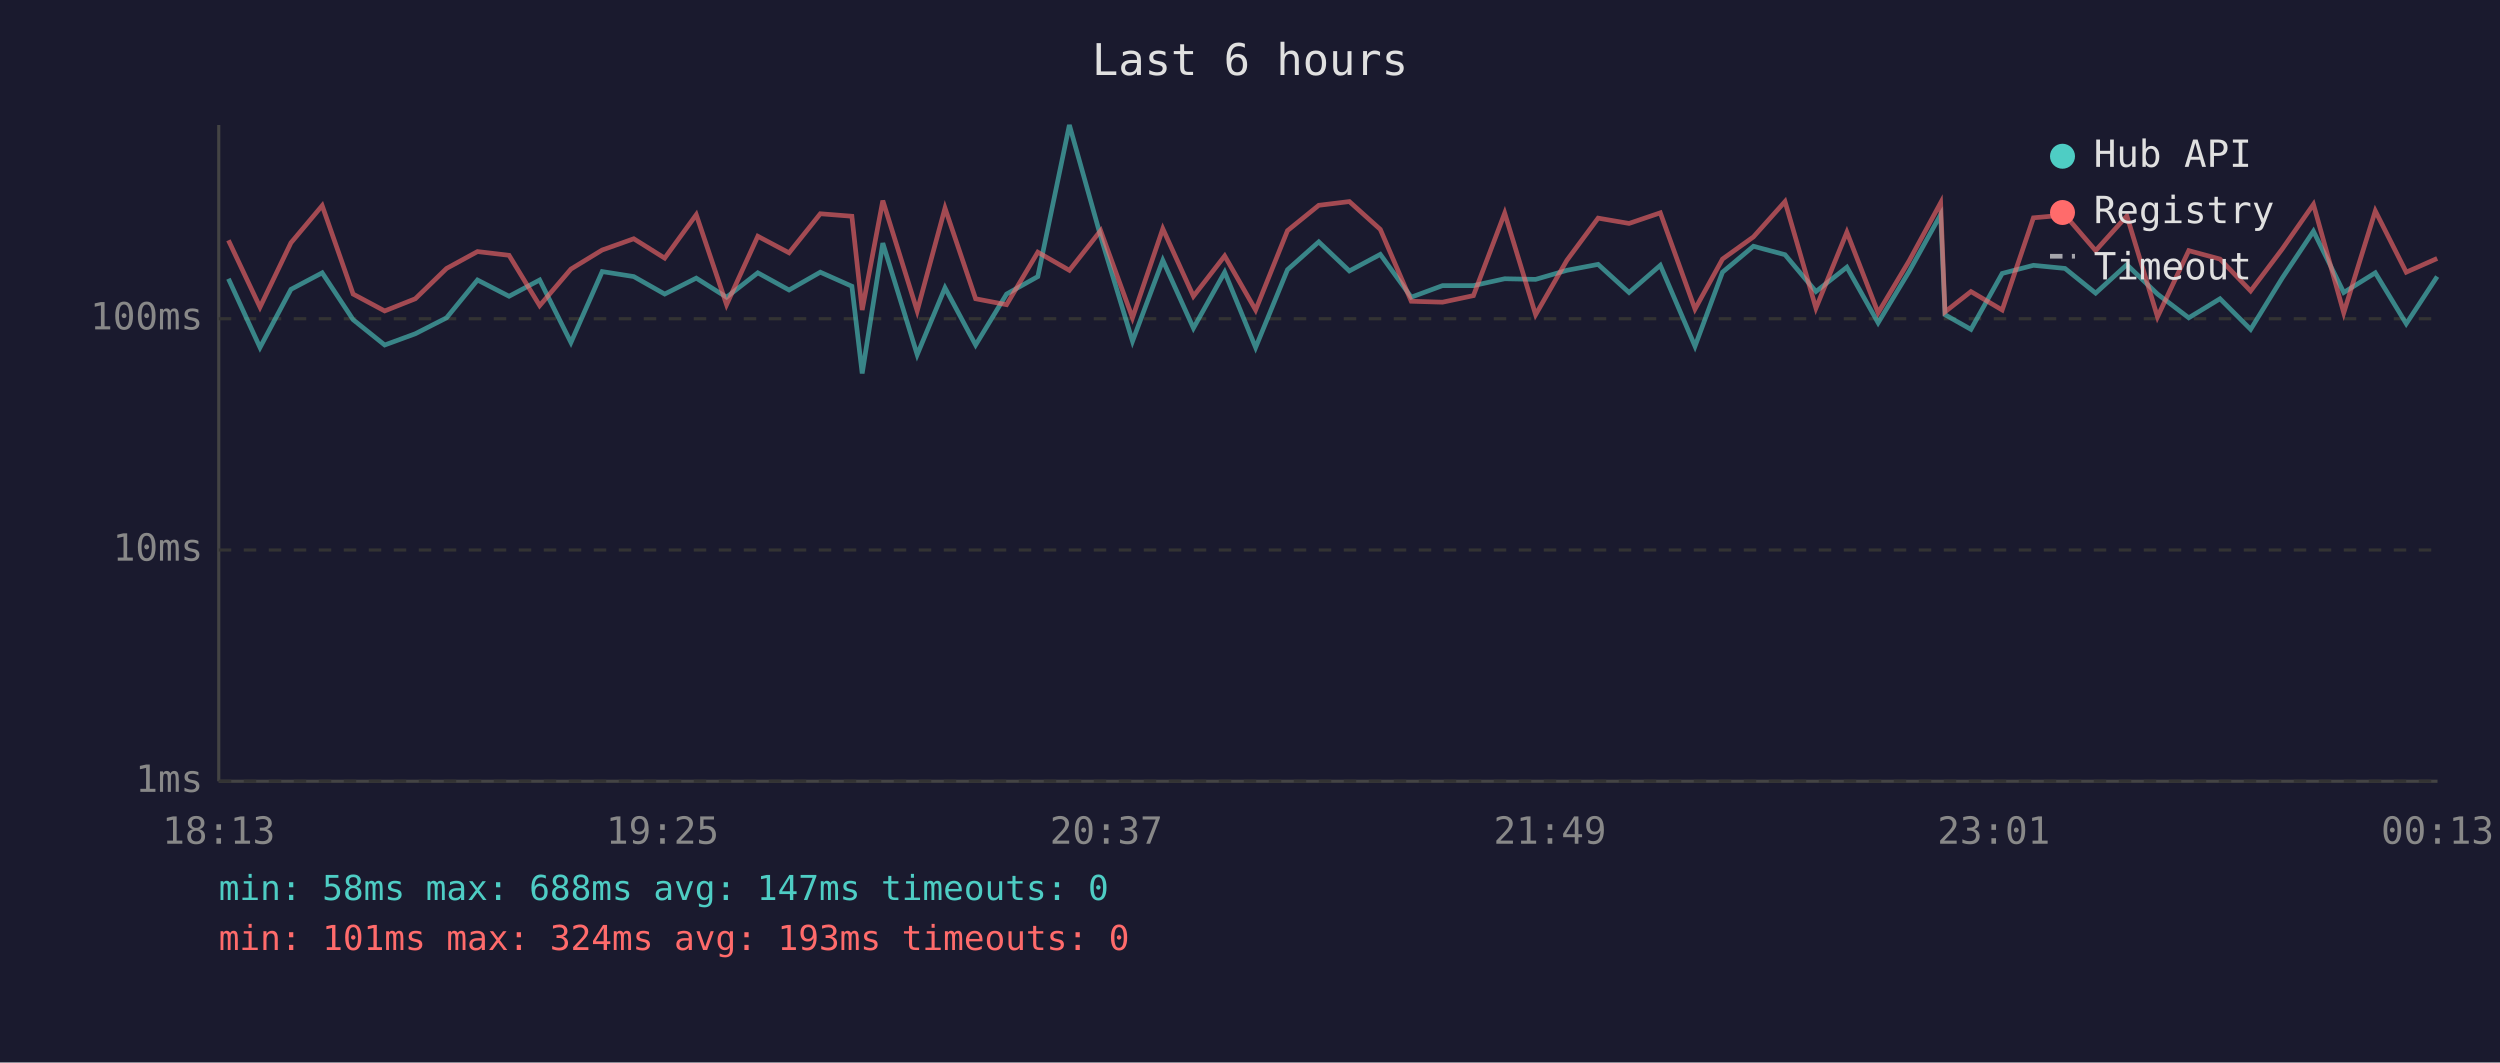
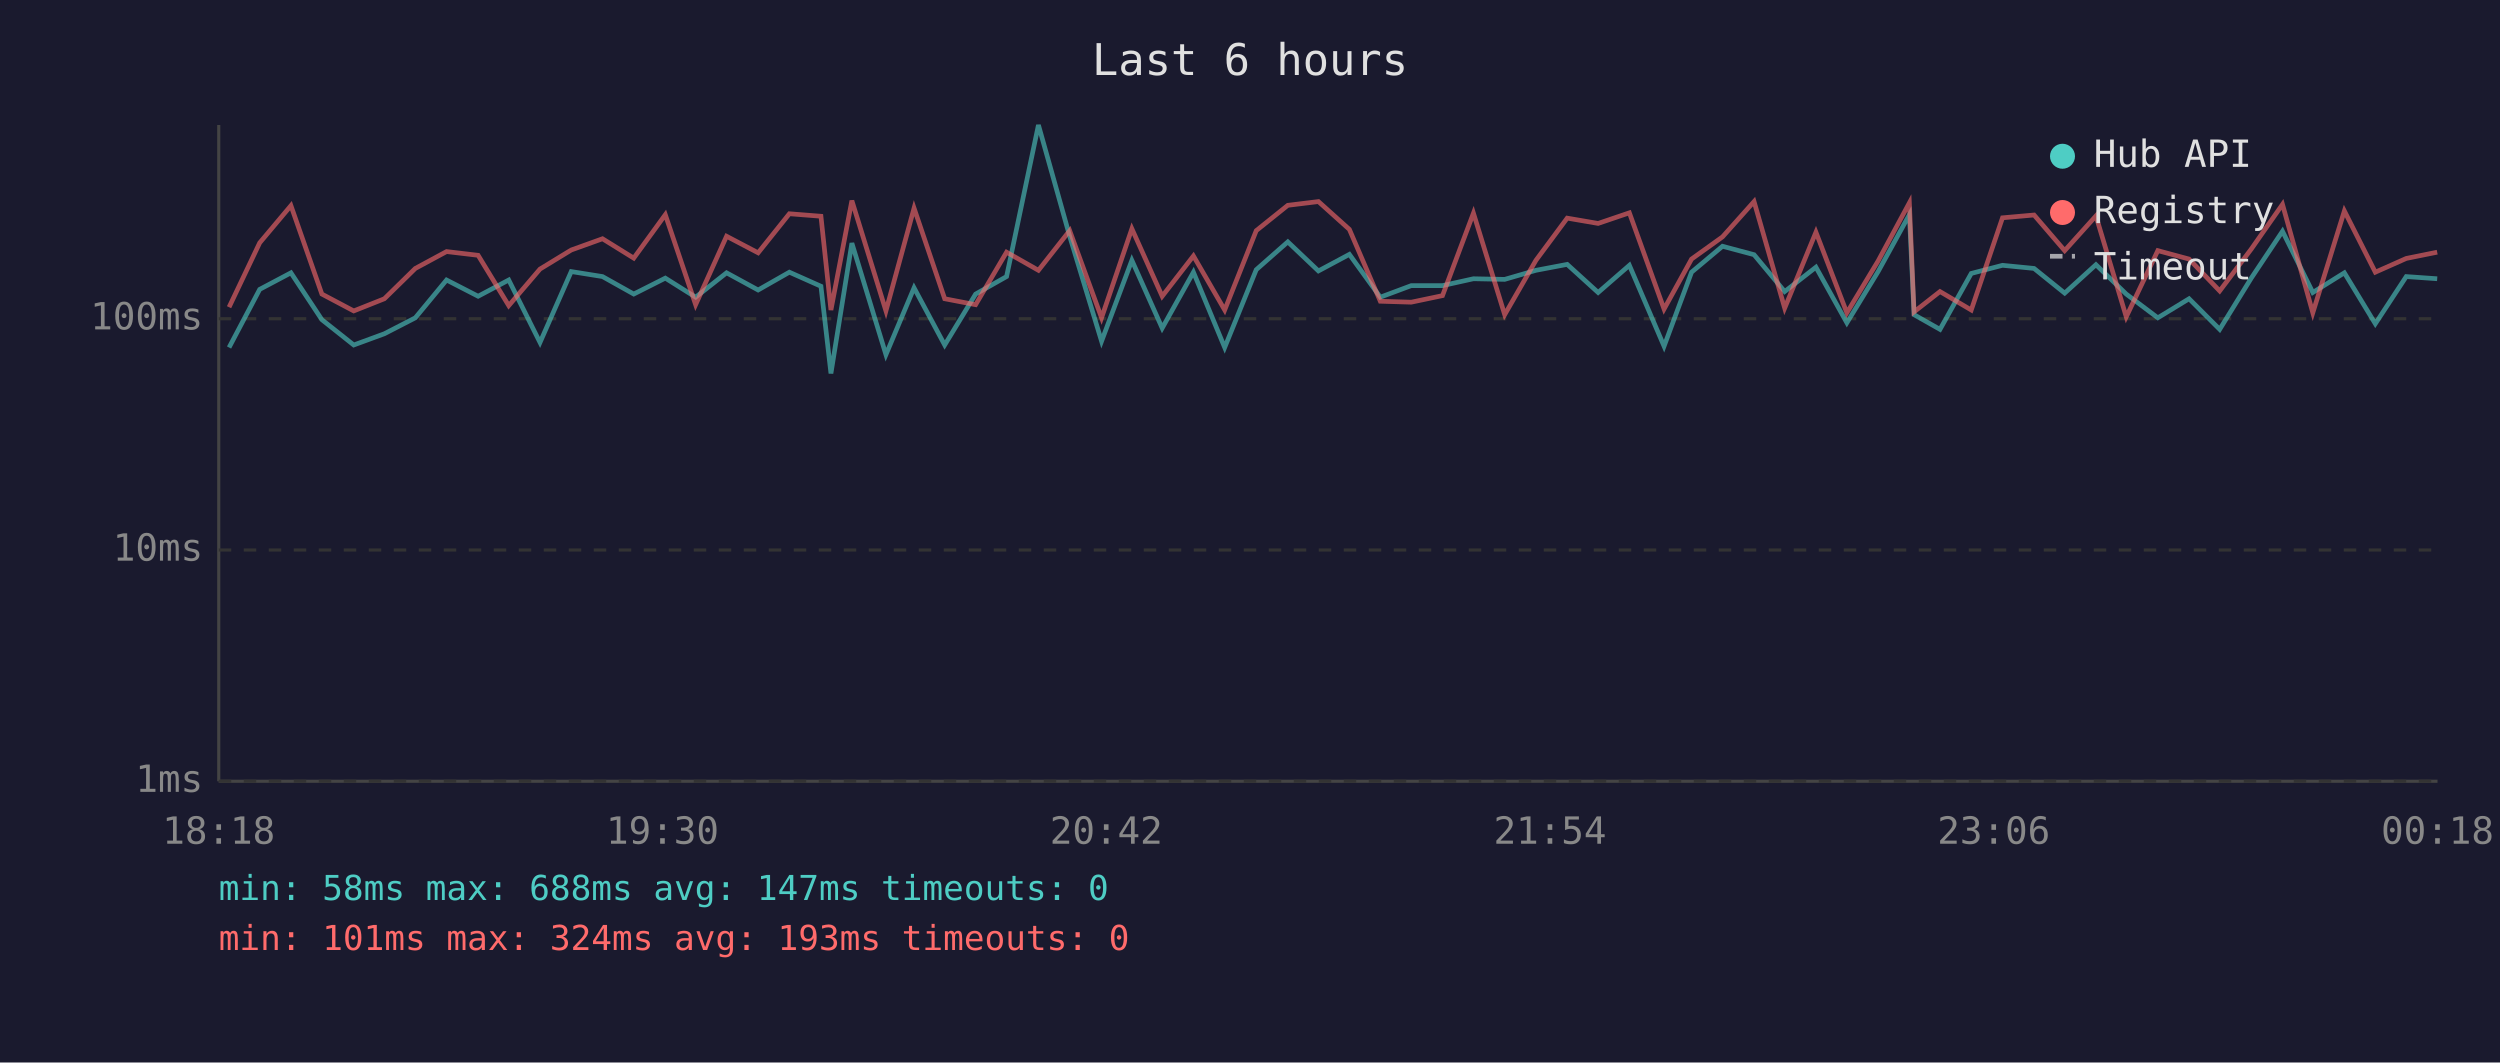
<svg xmlns="http://www.w3.org/2000/svg" viewBox="0 0 800 340" font-family="monospace" font-size="12">
  <rect width="800" height="340" fill="#1a1a2e" />
  <text x="400" y="24" fill="#e0e0e0" font-size="14" text-anchor="middle">Last 6 hours</text>
  <line x1="70" y1="40" x2="70" y2="250" stroke="#444" stroke-width="1" />
  <line x1="70" y1="250" x2="780" y2="250" stroke="#444" stroke-width="1" />
  <line x1="70" y1="250" x2="780" y2="250" stroke="#333" stroke-width="1" stroke-dasharray="4" />
  <text x="65" y="250" fill="#888" text-anchor="end" dominant-baseline="middle">1ms</text>
  <line x1="70" y1="176" x2="780" y2="176" stroke="#333" stroke-width="1" stroke-dasharray="4" />
  <text x="65" y="176" fill="#888" text-anchor="end" dominant-baseline="middle">10ms</text>
  <line x1="70" y1="102" x2="780" y2="102" stroke="#333" stroke-width="1" stroke-dasharray="4" />
  <text x="65" y="102" fill="#888" text-anchor="end" dominant-baseline="middle">100ms</text>
-   <text x="70" y="270" fill="#888" text-anchor="middle">18:13</text>
-   <text x="212" y="270" fill="#888" text-anchor="middle">19:25</text>
-   <text x="354" y="270" fill="#888" text-anchor="middle">20:37</text>
-   <text x="496" y="270" fill="#888" text-anchor="middle">21:49</text>
-   <text x="638" y="270" fill="#888" text-anchor="middle">23:01</text>
-   <text x="780" y="270" fill="#888" text-anchor="middle">00:13</text>
-   <polyline points="73.1,89.2 83.2,111.2 93.1,92.6 103.1,87.3 113.0,102.3 123.1,110.4 132.9,106.8 142.9,101.7 152.8,89.6 162.9,94.8 172.7,89.6 182.7,109.6 192.7,86.9 202.8,88.5 212.7,94.1 222.8,89.0 232.5,95.1 242.5,87.3 252.5,92.8 262.5,87.1 272.6,91.6 275.9,119.5 282.5,77.8 293.5,113.5 302.4,92.1 312.2,110.4 322.1,94.1 332.1,88.5 342.2,40.0 352.2,75.6 362.4,109.2 372.1,83.3 381.9,105.0 391.9,87.1 401.8,111.2 412.0,86.3 422.0,77.4 431.8,86.7 441.7,81.4 451.6,95.1 461.6,91.4 471.5,91.4 481.5,89.2 491.4,89.4 501.4,86.5 511.4,84.6 521.3,93.6 531.3,84.9 542.4,110.8 551.2,87.1 561.1,78.8 571.2,81.5 581.1,93.3 591.0,85.5 601.0,103.3 610.9,86.9 621.0,68.7 622.4,100.7 630.7,105.4 640.7,87.5 650.7,84.9 660.8,85.9 670.6,93.8 680.6,84.7 690.4,94.1 700.4,101.7 710.4,95.6 720.2,105.4 730.3,89.0 740.3,74.0 750.0,93.6 760.1,87.3 770.0,103.6 779.9,88.5" fill="none" stroke="#4ecdc4" stroke-width="1.5" opacity="0.6" />
-   <polyline points="73.1,76.9 83.2,98.3 93.1,77.7 103.1,65.8 113.0,94.1 123.1,99.5 132.9,95.6 142.9,85.9 152.8,80.5 162.9,81.7 172.7,97.8 182.7,86.1 192.7,80.0 202.8,76.4 212.7,82.6 222.8,68.7 232.5,97.5 242.5,75.6 252.5,80.9 262.5,68.4 272.6,69.2 275.9,99.2 282.5,64.2 293.5,99.5 302.4,66.6 312.2,95.6 322.1,97.5 332.1,80.7 342.2,86.5 352.2,73.8 362.4,101.7 372.1,73.2 381.9,94.8 391.9,81.9 401.8,99.2 412.0,73.8 422.0,65.7 431.8,64.5 441.7,73.4 451.6,96.4 461.6,96.7 471.5,94.6 481.5,68.2 491.4,100.7 501.4,83.3 511.4,69.8 521.3,71.5 531.3,68.1 542.4,98.9 551.2,82.9 561.1,75.8 571.2,64.5 581.1,98.6 591.0,74.3 601.0,100.1 610.9,83.5 621.0,64.9 622.4,99.8 630.7,93.3 640.7,99.2 650.7,69.7 660.8,68.8 670.6,80.2 680.6,69.1 690.4,101.4 700.4,80.2 710.4,82.9 720.2,93.1 730.3,79.7 740.3,65.4 750.0,100.1 760.1,67.5 770.0,87.1 779.9,82.7" fill="none" stroke="#ff6b6b" stroke-width="1.5" opacity="0.6" />
+   <text x="70" y="270" fill="#888" text-anchor="middle">18:18</text>
+   <text x="212" y="270" fill="#888" text-anchor="middle">19:30</text>
+   <text x="354" y="270" fill="#888" text-anchor="middle">20:42</text>
+   <text x="496" y="270" fill="#888" text-anchor="middle">21:54</text>
+   <text x="638" y="270" fill="#888" text-anchor="middle">23:06</text>
+   <text x="780" y="270" fill="#888" text-anchor="middle">00:18</text>
+   <polyline points="73.3,111.2 83.1,92.6 93.1,87.3 103.0,102.3 113.2,110.4 123.0,106.8 132.9,101.7 142.9,89.6 153.0,94.8 162.8,89.6 172.8,109.6 182.8,86.9 192.8,88.5 202.8,94.1 212.9,89.0 222.6,95.1 232.5,87.3 242.6,92.8 252.6,87.1 262.7,91.6 265.9,119.5 272.6,77.8 283.5,113.5 292.5,92.1 302.3,110.4 312.2,94.1 322.1,88.5 332.3,40.0 342.3,75.6 352.5,109.2 362.2,83.3 371.9,105.0 381.9,87.1 391.9,111.2 402.0,86.3 412.1,77.4 421.9,86.7 431.8,81.4 441.7,95.1 451.6,91.4 461.6,91.4 471.5,89.2 481.5,89.4 491.5,86.5 501.5,84.6 511.4,93.6 521.4,84.9 532.5,110.8 541.3,87.1 551.2,78.8 561.3,81.5 571.1,93.3 581.1,85.5 591.0,103.3 601.0,86.9 611.0,68.7 612.5,100.7 620.8,105.4 630.8,87.5 640.8,84.9 650.9,85.9 660.7,93.8 670.7,84.7 680.4,94.1 690.5,101.7 700.5,95.6 710.3,105.4 720.4,89.0 730.4,74.0 740.1,93.6 750.2,87.3 760.1,103.6 770.0,88.5 779.9,89.2" fill="none" stroke="#4ecdc4" stroke-width="1.5" opacity="0.6" />
+   <polyline points="73.3,98.3 83.1,77.7 93.1,65.8 103.0,94.1 113.2,99.5 123.0,95.6 132.9,85.9 142.9,80.5 153.0,81.7 162.8,97.8 172.8,86.1 182.8,80.0 192.8,76.4 202.8,82.6 212.9,68.7 222.6,97.5 232.5,75.6 242.6,80.9 252.6,68.4 262.7,69.2 265.9,99.2 272.6,64.2 283.5,99.5 292.5,66.6 302.3,95.6 312.2,97.5 322.1,80.7 332.3,86.5 342.3,73.8 352.5,101.7 362.2,73.2 371.9,94.8 381.9,81.9 391.9,99.2 402.0,73.8 412.1,65.7 421.9,64.5 431.8,73.4 441.7,96.4 451.6,96.7 461.6,94.6 471.5,68.2 481.5,100.7 491.5,83.3 501.5,69.8 511.4,71.5 521.4,68.1 532.5,98.9 541.3,82.9 551.2,75.8 561.3,64.5 571.1,98.6 581.1,74.3 591.0,100.1 601.0,83.5 611.0,64.9 612.5,99.8 620.8,93.3 630.8,99.2 640.8,69.7 650.9,68.8 660.7,80.2 670.7,69.1 680.4,101.4 690.5,80.2 700.5,82.9 710.3,93.1 720.4,79.7 730.4,65.4 740.1,100.1 750.2,67.5 760.1,87.1 770.0,82.7 779.9,80.7" fill="none" stroke="#ff6b6b" stroke-width="1.5" opacity="0.6" />
  <circle cx="660" cy="50" r="4" fill="#4ecdc4" />
  <text x="670" y="50" fill="#e0e0e0" dominant-baseline="middle">Hub API</text>
  <circle cx="660" cy="68" r="4" fill="#ff6b6b" />
  <text x="670" y="68" fill="#e0e0e0" dominant-baseline="middle">Registry</text>
  <line x1="656" y1="82" x2="664" y2="82" stroke="#e0e0e0" stroke-width="1.5" stroke-dasharray="4,3" opacity="0.7" />
  <text x="670" y="86" fill="#e0e0e0" dominant-baseline="middle">Timeout</text>
  <text x="70" y="288" fill="#4ecdc4" font-size="11">min: 58ms  max: 688ms  avg: 147ms  timeouts: 0</text>
  <text x="70" y="304" fill="#ff6b6b" font-size="11">min: 101ms  max: 324ms  avg: 193ms  timeouts: 0</text>
</svg>
